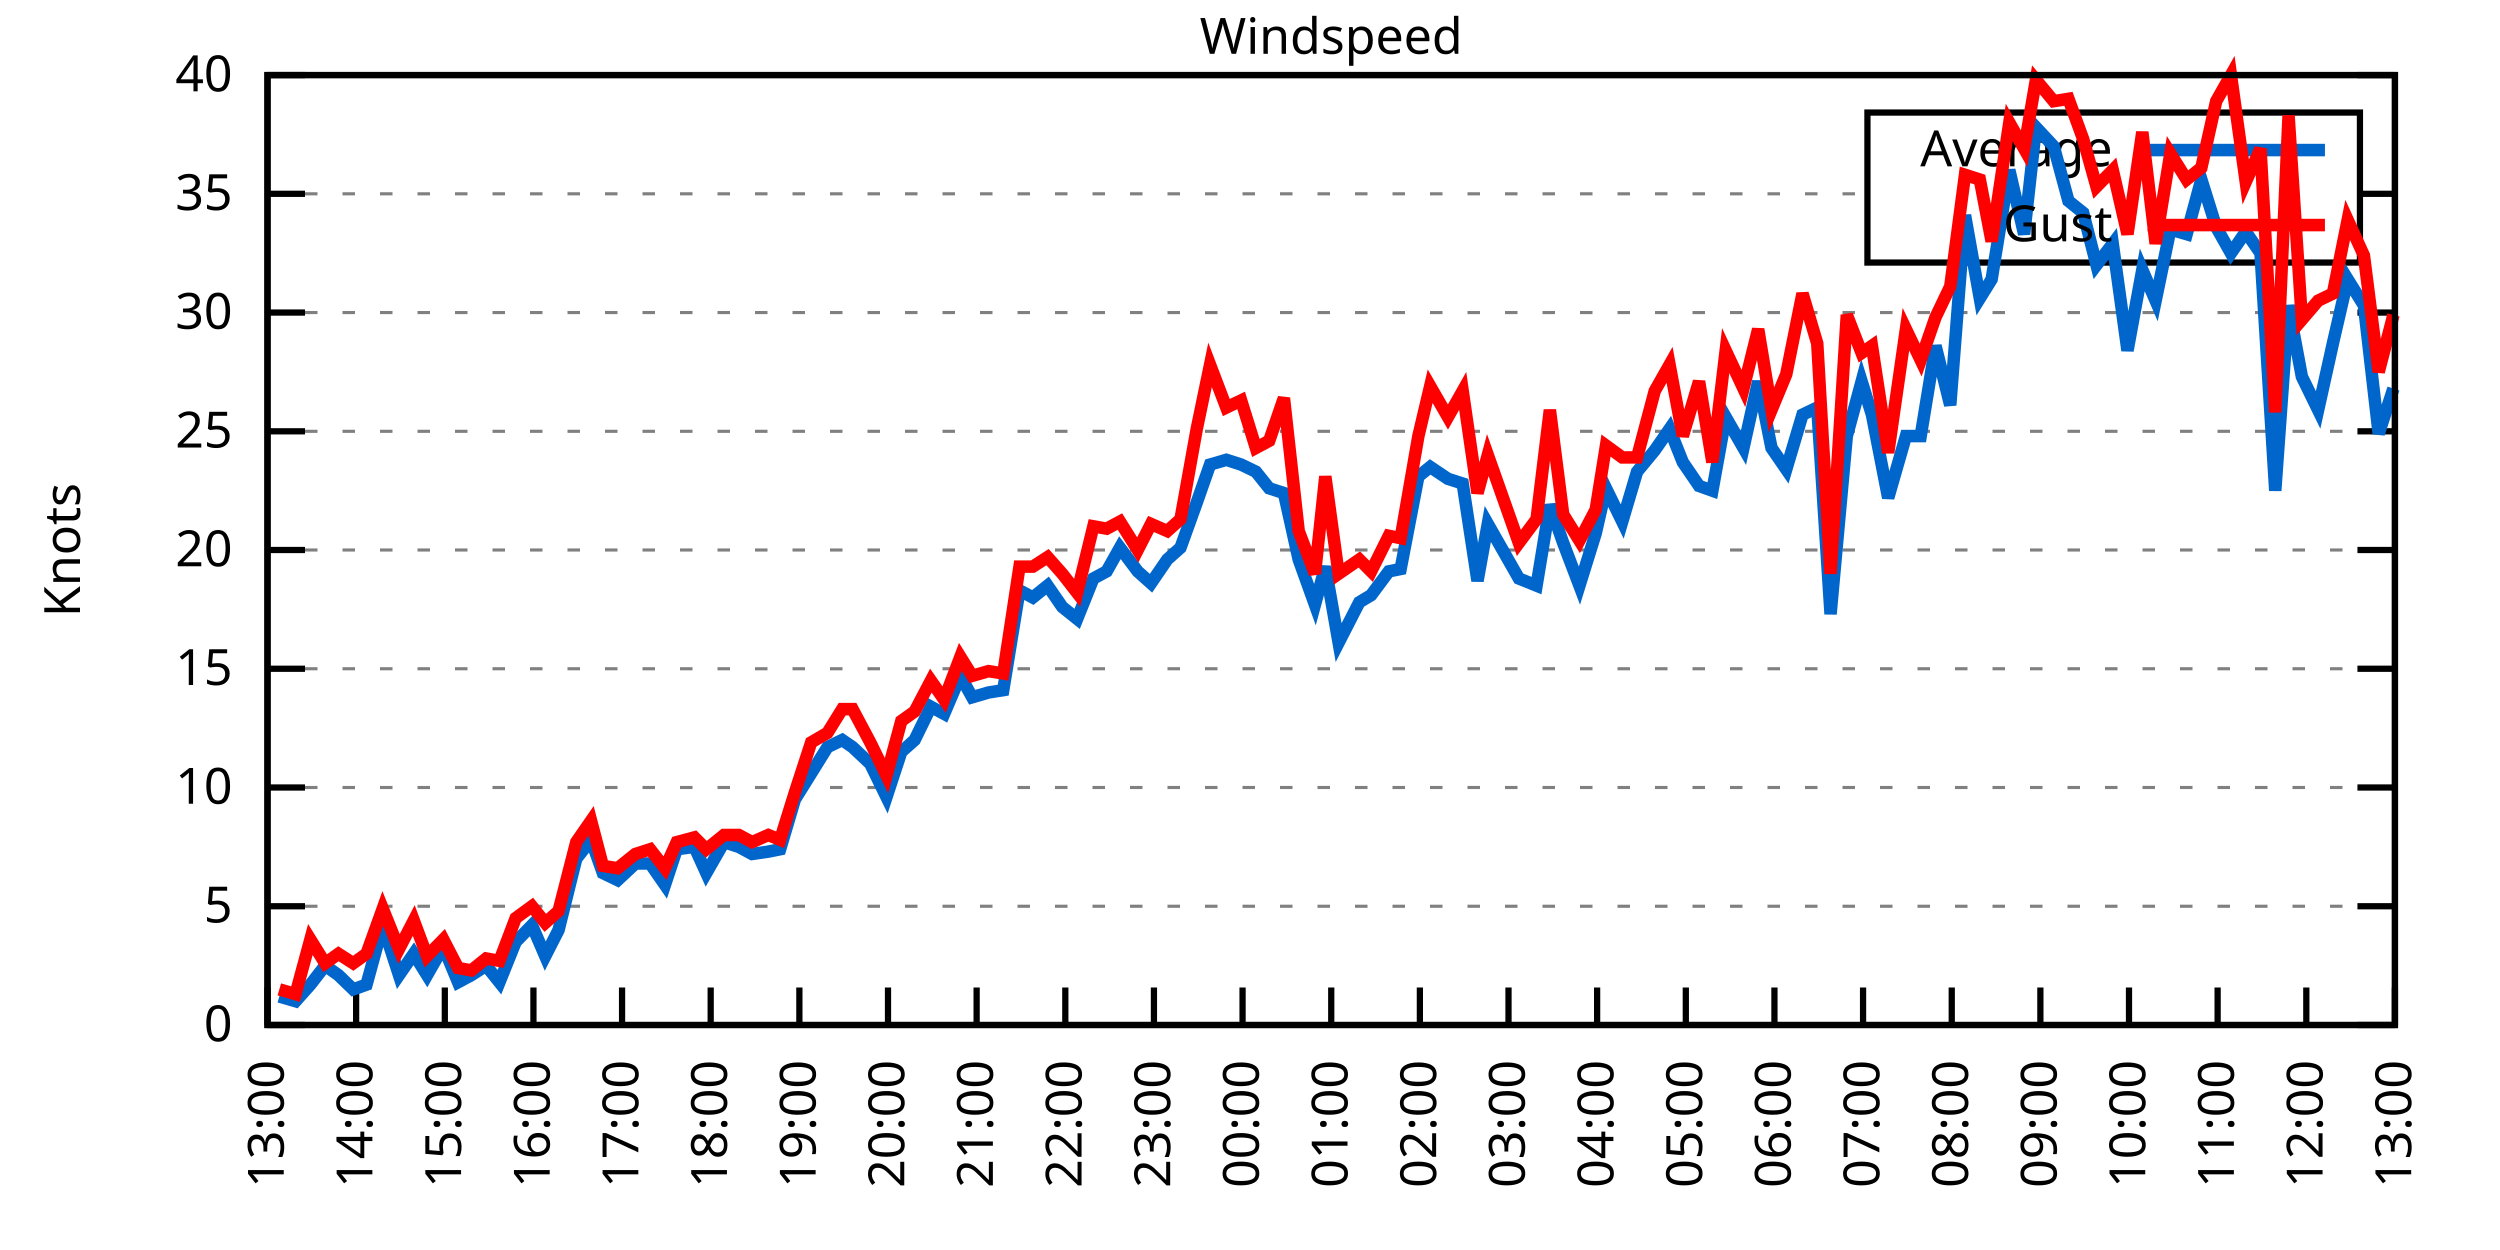
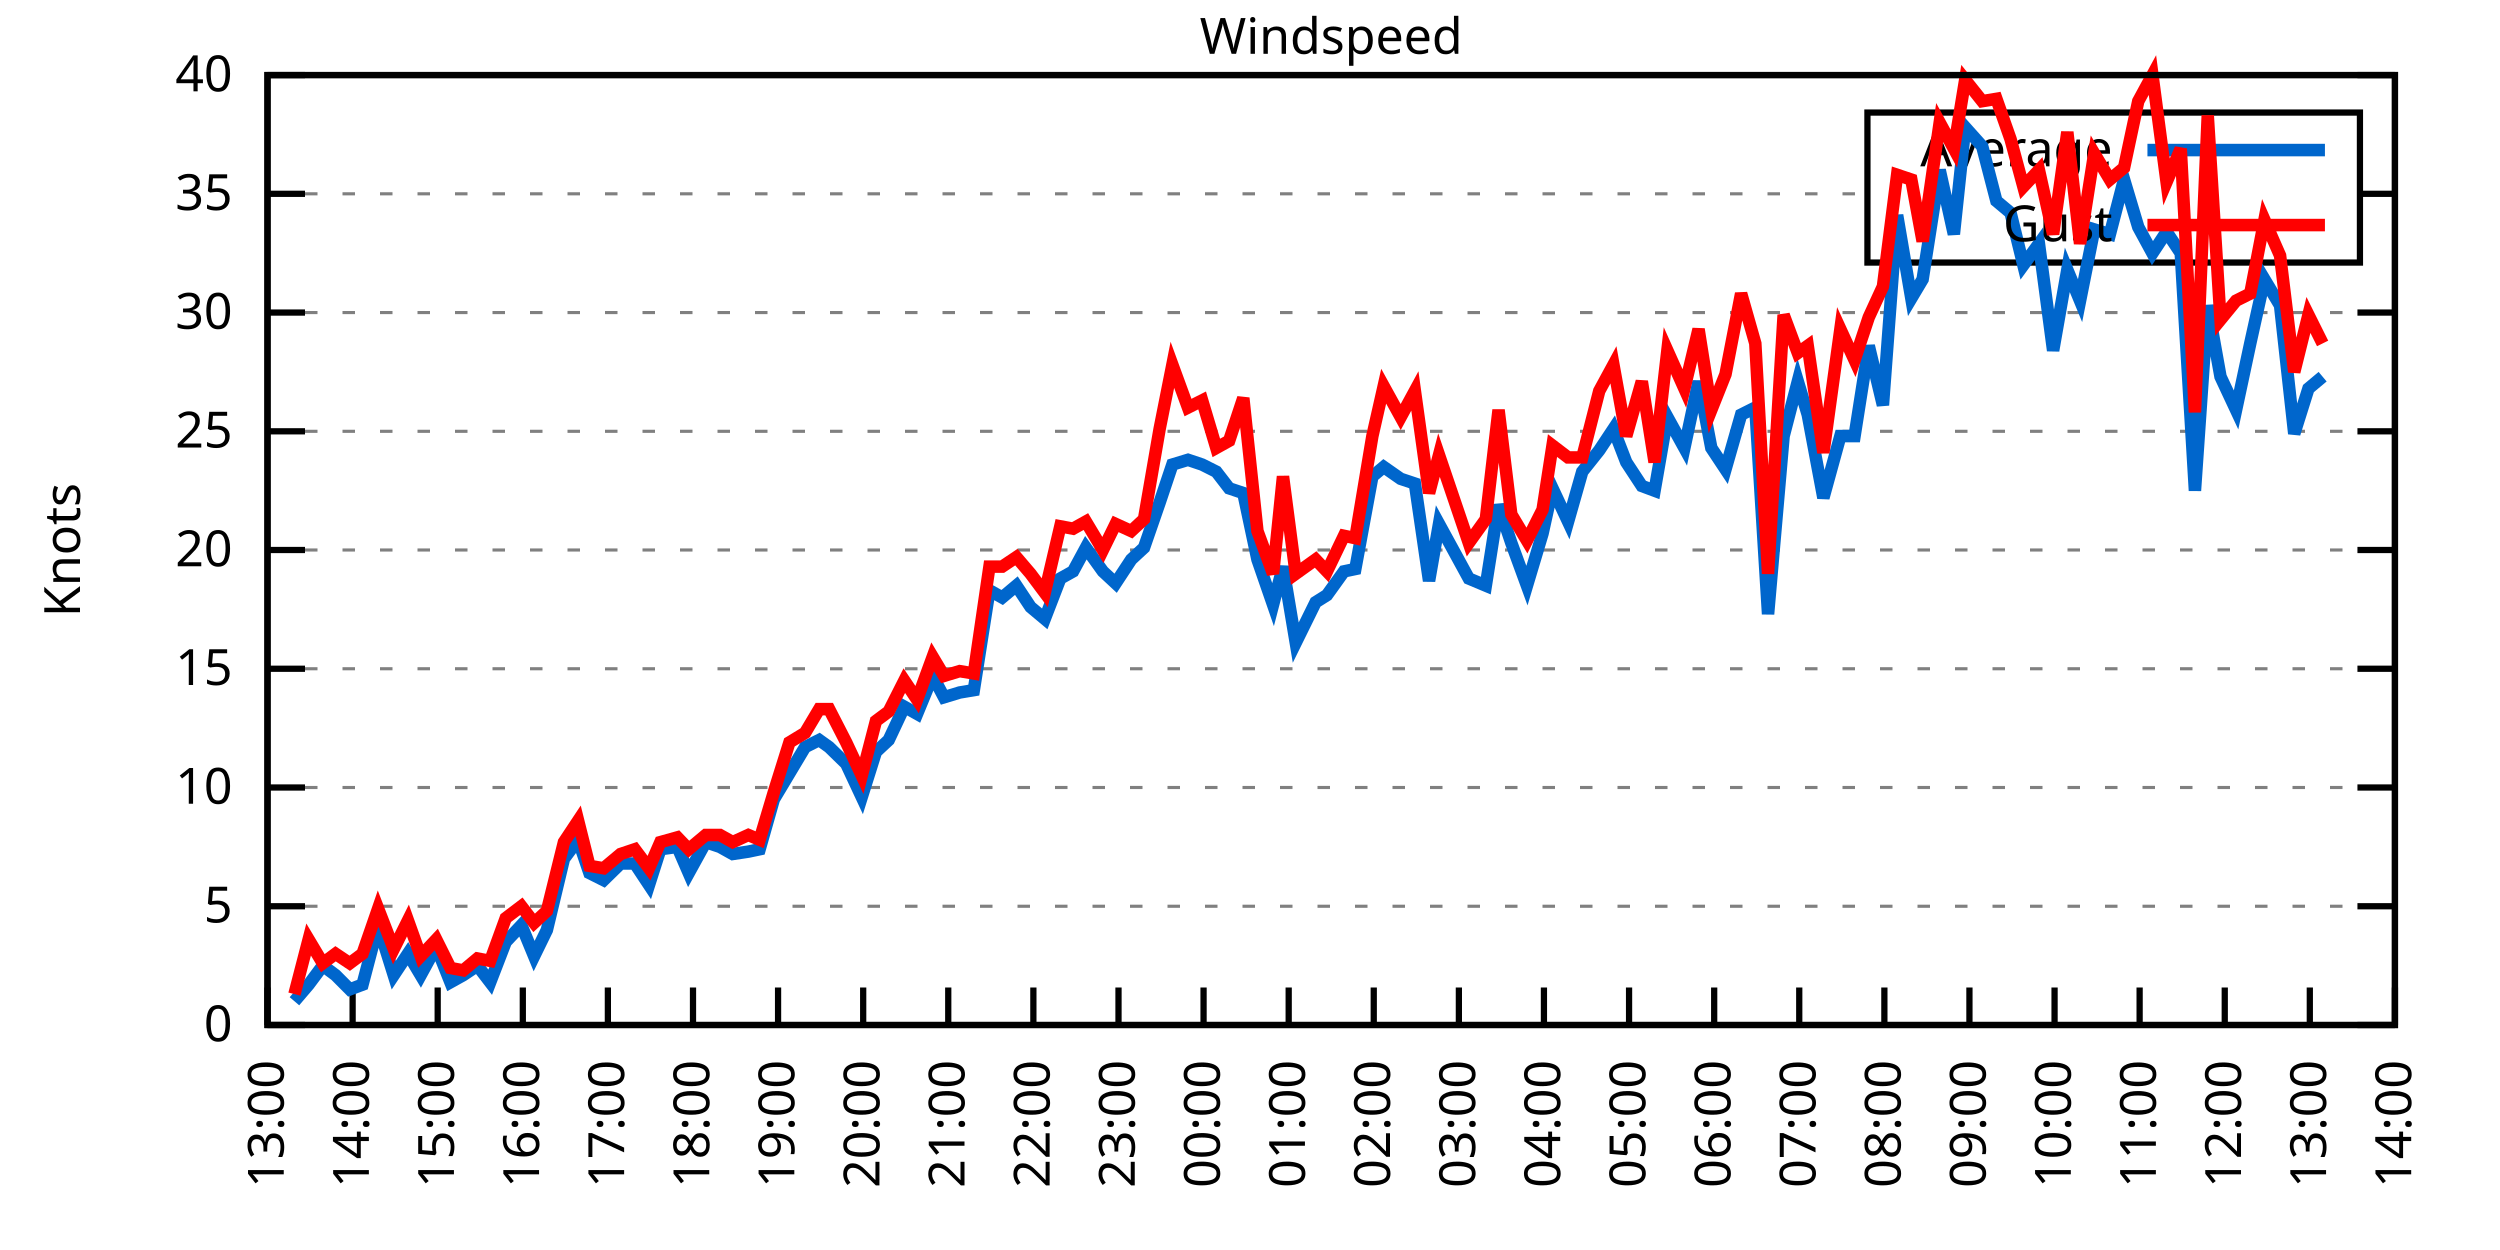
<svg xmlns="http://www.w3.org/2000/svg" xmlns:xlink="http://www.w3.org/1999/xlink" width="400" height="200" viewBox="0 0 400 200">
  <g id="gnuplot_canvas">
    <rect x="0" y="0" width="400" height="200" fill="none" />
    <defs>
      <circle id="gpDot" r="0.5" stroke-width="0.5" stroke="currentColor" />
      <path id="gpPt0" stroke-width="0.333" stroke="currentColor" d="M-1,0 h2 M0,-1 v2" />
      <path id="gpPt1" stroke-width="0.333" stroke="currentColor" d="M-1,-1 L1,1 M1,-1 L-1,1" />
      <path id="gpPt2" stroke-width="0.333" stroke="currentColor" d="M-1,0 L1,0 M0,-1 L0,1 M-1,-1 L1,1 M-1,1 L1,-1" />
      <rect id="gpPt3" stroke-width="0.333" stroke="currentColor" x="-1" y="-1" width="2" height="2" />
      <rect id="gpPt4" stroke-width="0.333" stroke="currentColor" fill="currentColor" x="-1" y="-1" width="2" height="2" />
      <circle id="gpPt5" stroke-width="0.333" stroke="currentColor" cx="0" cy="0" r="1" />
      <use xlink:href="#gpPt5" id="gpPt6" fill="currentColor" stroke="none" />
      <path id="gpPt7" stroke-width="0.333" stroke="currentColor" d="M0,-1.33 L-1.33,0.67 L1.33,0.67 z" />
      <use xlink:href="#gpPt7" id="gpPt8" fill="currentColor" stroke="none" />
      <use xlink:href="#gpPt7" id="gpPt9" stroke="currentColor" transform="rotate(180)" />
      <use xlink:href="#gpPt9" id="gpPt10" fill="currentColor" stroke="none" />
      <use xlink:href="#gpPt3" id="gpPt11" stroke="currentColor" transform="rotate(45)" />
      <use xlink:href="#gpPt11" id="gpPt12" fill="currentColor" stroke="none" />
      <path id="gpPt13" stroke-width="0.333" stroke="currentColor" d="M0,1.330 L1.265,0.411 L0.782,-1.067 L-0.782,-1.076 L-1.265,0.411 z" />
      <use xlink:href="#gpPt13" id="gpPt14" fill="currentColor" stroke="none" />
      <filter id="textbox" filterUnits="objectBoundingBox" x="0" y="0" height="1" width="1">
        <feFlood flood-color="white" flood-opacity="1" result="bgnd" />
        <feComposite in="SourceGraphic" in2="bgnd" operator="atop" />
      </filter>
      <filter id="greybox" filterUnits="objectBoundingBox" x="0" y="0" height="1" width="1">
        <feFlood flood-color="lightgrey" flood-opacity="1" result="grey" />
        <feComposite in="SourceGraphic" in2="grey" operator="atop" />
      </filter>
    </defs>
    <g fill="none" color="white" stroke="currentColor" stroke-width="1.00" stroke-linecap="butt" stroke-linejoin="miter">
</g>
    <g fill="none" color="black" stroke="currentColor" stroke-width="1.00" stroke-linecap="butt" stroke-linejoin="miter">
      <g stroke="none" shape-rendering="crispEdges">
        <polygon fill="rgb(255, 255, 255)" points="42.80,164.00 383.18,164.00 383.18,12.02 42.80,12.02 " />
      </g>
    </g>
    <g fill="none" color="black" stroke="currentColor" stroke-width="1.00" stroke-linecap="butt" stroke-linejoin="miter">
</g>
    <g fill="none" color="black" stroke="black" stroke-width="0.50" stroke-linecap="butt" stroke-linejoin="miter">
</g>
    <g fill="none" color="gray" stroke="currentColor" stroke-width="0.50" stroke-linecap="butt" stroke-linejoin="miter">
      <path stroke="gray" stroke-dasharray="2,4" class="gridline" d="M42.80,164.00 L383.19,164.00  " />
    </g>
    <g fill="none" color="gray" stroke="gray" stroke-width="1.00" stroke-linecap="butt" stroke-linejoin="miter">
</g>
    <g fill="none" color="black" stroke="currentColor" stroke-width="1.00" stroke-linecap="butt" stroke-linejoin="miter">
      <path stroke="black" d="M42.80,164.00 L48.80,164.00 M383.19,164.00 L377.19,164.00  " />
      <g transform="translate(37.20,166.60)" stroke="none" fill="black" font-family="Sans" font-size="8.00" text-anchor="end">
        <text>
          <tspan font-family="Sans"> 0</tspan>
        </text>
      </g>
    </g>
    <g fill="none" color="black" stroke="currentColor" stroke-width="1.00" stroke-linecap="butt" stroke-linejoin="miter">
</g>
    <g fill="none" color="black" stroke="black" stroke-width="0.50" stroke-linecap="butt" stroke-linejoin="miter">
</g>
    <g fill="none" color="gray" stroke="currentColor" stroke-width="0.50" stroke-linecap="butt" stroke-linejoin="miter">
      <path stroke="gray" stroke-dasharray="2,4" class="gridline" d="M42.80,145.00 L383.19,145.00  " />
    </g>
    <g fill="none" color="gray" stroke="gray" stroke-width="1.00" stroke-linecap="butt" stroke-linejoin="miter">
</g>
    <g fill="none" color="black" stroke="currentColor" stroke-width="1.00" stroke-linecap="butt" stroke-linejoin="miter">
      <path stroke="black" d="M42.80,145.00 L48.80,145.00 M383.19,145.00 L377.19,145.00  " />
      <g transform="translate(37.20,147.60)" stroke="none" fill="black" font-family="Sans" font-size="8.00" text-anchor="end">
        <text>
          <tspan font-family="Sans"> 5</tspan>
        </text>
      </g>
    </g>
    <g fill="none" color="black" stroke="currentColor" stroke-width="1.00" stroke-linecap="butt" stroke-linejoin="miter">
</g>
    <g fill="none" color="black" stroke="black" stroke-width="0.50" stroke-linecap="butt" stroke-linejoin="miter">
</g>
    <g fill="none" color="gray" stroke="currentColor" stroke-width="0.50" stroke-linecap="butt" stroke-linejoin="miter">
      <path stroke="gray" stroke-dasharray="2,4" class="gridline" d="M42.80,126.00 L383.19,126.00  " />
    </g>
    <g fill="none" color="gray" stroke="gray" stroke-width="1.00" stroke-linecap="butt" stroke-linejoin="miter">
</g>
    <g fill="none" color="black" stroke="currentColor" stroke-width="1.00" stroke-linecap="butt" stroke-linejoin="miter">
      <path stroke="black" d="M42.80,126.00 L48.80,126.00 M383.19,126.00 L377.19,126.00  " />
      <g transform="translate(37.20,128.60)" stroke="none" fill="black" font-family="Sans" font-size="8.00" text-anchor="end">
        <text>
          <tspan font-family="Sans"> 10</tspan>
        </text>
      </g>
    </g>
    <g fill="none" color="black" stroke="currentColor" stroke-width="1.00" stroke-linecap="butt" stroke-linejoin="miter">
</g>
    <g fill="none" color="black" stroke="black" stroke-width="0.50" stroke-linecap="butt" stroke-linejoin="miter">
</g>
    <g fill="none" color="gray" stroke="currentColor" stroke-width="0.50" stroke-linecap="butt" stroke-linejoin="miter">
      <path stroke="gray" stroke-dasharray="2,4" class="gridline" d="M42.80,107.00 L383.19,107.00  " />
    </g>
    <g fill="none" color="gray" stroke="gray" stroke-width="1.00" stroke-linecap="butt" stroke-linejoin="miter">
</g>
    <g fill="none" color="black" stroke="currentColor" stroke-width="1.00" stroke-linecap="butt" stroke-linejoin="miter">
      <path stroke="black" d="M42.80,107.00 L48.80,107.00 M383.19,107.00 L377.19,107.00  " />
      <g transform="translate(37.20,109.60)" stroke="none" fill="black" font-family="Sans" font-size="8.00" text-anchor="end">
        <text>
          <tspan font-family="Sans"> 15</tspan>
        </text>
      </g>
    </g>
    <g fill="none" color="black" stroke="currentColor" stroke-width="1.00" stroke-linecap="butt" stroke-linejoin="miter">
</g>
    <g fill="none" color="black" stroke="black" stroke-width="0.50" stroke-linecap="butt" stroke-linejoin="miter">
</g>
    <g fill="none" color="gray" stroke="currentColor" stroke-width="0.50" stroke-linecap="butt" stroke-linejoin="miter">
      <path stroke="gray" stroke-dasharray="2,4" class="gridline" d="M42.80,88.00 L383.19,88.00  " />
    </g>
    <g fill="none" color="gray" stroke="gray" stroke-width="1.00" stroke-linecap="butt" stroke-linejoin="miter">
</g>
    <g fill="none" color="black" stroke="currentColor" stroke-width="1.00" stroke-linecap="butt" stroke-linejoin="miter">
      <path stroke="black" d="M42.80,88.00 L48.80,88.00 M383.19,88.00 L377.19,88.00  " />
      <g transform="translate(37.20,90.60)" stroke="none" fill="black" font-family="Sans" font-size="8.00" text-anchor="end">
        <text>
          <tspan font-family="Sans"> 20</tspan>
        </text>
      </g>
    </g>
    <g fill="none" color="black" stroke="currentColor" stroke-width="1.00" stroke-linecap="butt" stroke-linejoin="miter">
</g>
    <g fill="none" color="black" stroke="black" stroke-width="0.50" stroke-linecap="butt" stroke-linejoin="miter">
</g>
    <g fill="none" color="gray" stroke="currentColor" stroke-width="0.50" stroke-linecap="butt" stroke-linejoin="miter">
      <path stroke="gray" stroke-dasharray="2,4" class="gridline" d="M42.80,69.01 L383.19,69.01  " />
    </g>
    <g fill="none" color="gray" stroke="gray" stroke-width="1.00" stroke-linecap="butt" stroke-linejoin="miter">
</g>
    <g fill="none" color="black" stroke="currentColor" stroke-width="1.00" stroke-linecap="butt" stroke-linejoin="miter">
      <path stroke="black" d="M42.80,69.01 L48.80,69.01 M383.19,69.01 L377.19,69.01  " />
      <g transform="translate(37.20,71.61)" stroke="none" fill="black" font-family="Sans" font-size="8.00" text-anchor="end">
        <text>
          <tspan font-family="Sans"> 25</tspan>
        </text>
      </g>
    </g>
    <g fill="none" color="black" stroke="currentColor" stroke-width="1.00" stroke-linecap="butt" stroke-linejoin="miter">
</g>
    <g fill="none" color="black" stroke="black" stroke-width="0.50" stroke-linecap="butt" stroke-linejoin="miter">
</g>
    <g fill="none" color="gray" stroke="currentColor" stroke-width="0.50" stroke-linecap="butt" stroke-linejoin="miter">
      <path stroke="gray" stroke-dasharray="2,4" class="gridline" d="M42.80,50.01 L383.19,50.01  " />
    </g>
    <g fill="none" color="gray" stroke="gray" stroke-width="1.00" stroke-linecap="butt" stroke-linejoin="miter">
</g>
    <g fill="none" color="black" stroke="currentColor" stroke-width="1.00" stroke-linecap="butt" stroke-linejoin="miter">
      <path stroke="black" d="M42.80,50.01 L48.80,50.01 M383.19,50.01 L377.19,50.01  " />
      <g transform="translate(37.20,52.61)" stroke="none" fill="black" font-family="Sans" font-size="8.00" text-anchor="end">
        <text>
          <tspan font-family="Sans"> 30</tspan>
        </text>
      </g>
    </g>
    <g fill="none" color="black" stroke="currentColor" stroke-width="1.00" stroke-linecap="butt" stroke-linejoin="miter">
</g>
    <g fill="none" color="black" stroke="black" stroke-width="0.50" stroke-linecap="butt" stroke-linejoin="miter">
</g>
    <g fill="none" color="gray" stroke="currentColor" stroke-width="0.50" stroke-linecap="butt" stroke-linejoin="miter">
      <path stroke="gray" stroke-dasharray="2,4" class="gridline" d="M42.80,31.01 L298.79,31.01 M377.59,31.01 L383.19,31.01  " />
    </g>
    <g fill="none" color="gray" stroke="gray" stroke-width="1.00" stroke-linecap="butt" stroke-linejoin="miter">
</g>
    <g fill="none" color="black" stroke="currentColor" stroke-width="1.00" stroke-linecap="butt" stroke-linejoin="miter">
      <path stroke="black" d="M42.80,31.01 L48.80,31.01 M383.19,31.01 L377.19,31.01  " />
      <g transform="translate(37.20,33.61)" stroke="none" fill="black" font-family="Sans" font-size="8.00" text-anchor="end">
        <text>
          <tspan font-family="Sans"> 35</tspan>
        </text>
      </g>
    </g>
    <g fill="none" color="black" stroke="currentColor" stroke-width="1.00" stroke-linecap="butt" stroke-linejoin="miter">
</g>
    <g fill="none" color="black" stroke="black" stroke-width="0.50" stroke-linecap="butt" stroke-linejoin="miter">
</g>
    <g fill="none" color="gray" stroke="currentColor" stroke-width="0.50" stroke-linecap="butt" stroke-linejoin="miter">
      <path stroke="gray" stroke-dasharray="2,4" class="gridline" d="M42.80,12.01 L383.19,12.01  " />
    </g>
    <g fill="none" color="gray" stroke="gray" stroke-width="1.00" stroke-linecap="butt" stroke-linejoin="miter">
</g>
    <g fill="none" color="black" stroke="currentColor" stroke-width="1.00" stroke-linecap="butt" stroke-linejoin="miter">
      <path stroke="black" d="M42.80,12.01 L48.80,12.01 M383.19,12.01 L377.19,12.01  " />
      <g transform="translate(37.20,14.61)" stroke="none" fill="black" font-family="Sans" font-size="8.00" text-anchor="end">
        <text>
          <tspan font-family="Sans"> 40</tspan>
        </text>
      </g>
    </g>
    <g fill="none" color="black" stroke="currentColor" stroke-width="1.00" stroke-linecap="butt" stroke-linejoin="miter">
      <path stroke="black" d="M42.80,164.00 L42.80,158.00  " />
      <g transform="translate(45.40,169.60) rotate(270.00)" stroke="none" fill="black" font-family="Sans" font-size="8.00" text-anchor="end">
        <text>
          <tspan font-family="Sans">13:00</tspan>
        </text>
      </g>
    </g>
    <g fill="none" color="black" stroke="currentColor" stroke-width="1.00" stroke-linecap="butt" stroke-linejoin="miter">
-       <path stroke="black" d="M56.98,164.00 L56.98,158.00  " />
-       <g transform="translate(59.58,169.60) rotate(270.00)" stroke="none" fill="black" font-family="Sans" font-size="8.00" text-anchor="end">
+       <path stroke="black" d="M56.42,164.00 L56.42,158.00  " />
+       <g transform="translate(59.02,169.60) rotate(270.00)" stroke="none" fill="black" font-family="Sans" font-size="8.00" text-anchor="end">
        <text>
          <tspan font-family="Sans">14:00</tspan>
        </text>
      </g>
    </g>
    <g fill="none" color="black" stroke="currentColor" stroke-width="1.00" stroke-linecap="butt" stroke-linejoin="miter">
-       <path stroke="black" d="M71.17,164.00 L71.17,158.00  " />
-       <g transform="translate(73.77,169.60) rotate(270.00)" stroke="none" fill="black" font-family="Sans" font-size="8.00" text-anchor="end">
+       <path stroke="black" d="M70.03,164.00 L70.03,158.00  " />
+       <g transform="translate(72.63,169.60) rotate(270.00)" stroke="none" fill="black" font-family="Sans" font-size="8.00" text-anchor="end">
        <text>
          <tspan font-family="Sans">15:00</tspan>
        </text>
      </g>
    </g>
    <g fill="none" color="black" stroke="currentColor" stroke-width="1.00" stroke-linecap="butt" stroke-linejoin="miter">
-       <path stroke="black" d="M85.35,164.00 L85.35,158.00  " />
-       <g transform="translate(87.95,169.60) rotate(270.00)" stroke="none" fill="black" font-family="Sans" font-size="8.00" text-anchor="end">
+       <path stroke="black" d="M83.65,164.00 L83.65,158.00  " />
+       <g transform="translate(86.25,169.60) rotate(270.00)" stroke="none" fill="black" font-family="Sans" font-size="8.00" text-anchor="end">
        <text>
          <tspan font-family="Sans">16:00</tspan>
        </text>
      </g>
    </g>
    <g fill="none" color="black" stroke="currentColor" stroke-width="1.00" stroke-linecap="butt" stroke-linejoin="miter">
-       <path stroke="black" d="M99.53,164.00 L99.53,158.00  " />
-       <g transform="translate(102.13,169.60) rotate(270.00)" stroke="none" fill="black" font-family="Sans" font-size="8.00" text-anchor="end">
+       <path stroke="black" d="M97.26,164.00 L97.26,158.00  " />
+       <g transform="translate(99.86,169.60) rotate(270.00)" stroke="none" fill="black" font-family="Sans" font-size="8.00" text-anchor="end">
        <text>
          <tspan font-family="Sans">17:00</tspan>
        </text>
      </g>
    </g>
    <g fill="none" color="black" stroke="currentColor" stroke-width="1.00" stroke-linecap="butt" stroke-linejoin="miter">
-       <path stroke="black" d="M113.71,164.00 L113.71,158.00  " />
-       <g transform="translate(116.31,169.60) rotate(270.00)" stroke="none" fill="black" font-family="Sans" font-size="8.00" text-anchor="end">
+       <path stroke="black" d="M110.88,164.00 L110.88,158.00  " />
+       <g transform="translate(113.48,169.60) rotate(270.00)" stroke="none" fill="black" font-family="Sans" font-size="8.00" text-anchor="end">
        <text>
          <tspan font-family="Sans">18:00</tspan>
        </text>
      </g>
    </g>
    <g fill="none" color="black" stroke="currentColor" stroke-width="1.00" stroke-linecap="butt" stroke-linejoin="miter">
-       <path stroke="black" d="M127.90,164.00 L127.90,158.00  " />
-       <g transform="translate(130.50,169.60) rotate(270.00)" stroke="none" fill="black" font-family="Sans" font-size="8.00" text-anchor="end">
+       <path stroke="black" d="M124.49,164.00 L124.49,158.00  " />
+       <g transform="translate(127.09,169.60) rotate(270.00)" stroke="none" fill="black" font-family="Sans" font-size="8.00" text-anchor="end">
        <text>
          <tspan font-family="Sans">19:00</tspan>
        </text>
      </g>
    </g>
    <g fill="none" color="black" stroke="currentColor" stroke-width="1.00" stroke-linecap="butt" stroke-linejoin="miter">
-       <path stroke="black" d="M142.08,164.00 L142.08,158.00  " />
-       <g transform="translate(144.68,169.60) rotate(270.00)" stroke="none" fill="black" font-family="Sans" font-size="8.00" text-anchor="end">
+       <path stroke="black" d="M138.11,164.00 L138.11,158.00  " />
+       <g transform="translate(140.71,169.60) rotate(270.00)" stroke="none" fill="black" font-family="Sans" font-size="8.00" text-anchor="end">
        <text>
          <tspan font-family="Sans">20:00</tspan>
        </text>
      </g>
    </g>
    <g fill="none" color="black" stroke="currentColor" stroke-width="1.00" stroke-linecap="butt" stroke-linejoin="miter">
-       <path stroke="black" d="M156.26,164.00 L156.26,158.00  " />
-       <g transform="translate(158.86,169.60) rotate(270.00)" stroke="none" fill="black" font-family="Sans" font-size="8.00" text-anchor="end">
+       <path stroke="black" d="M151.72,164.00 L151.72,158.00  " />
+       <g transform="translate(154.32,169.60) rotate(270.00)" stroke="none" fill="black" font-family="Sans" font-size="8.00" text-anchor="end">
        <text>
          <tspan font-family="Sans">21:00</tspan>
        </text>
      </g>
    </g>
    <g fill="none" color="black" stroke="currentColor" stroke-width="1.00" stroke-linecap="butt" stroke-linejoin="miter">
-       <path stroke="black" d="M170.45,164.00 L170.45,158.00  " />
-       <g transform="translate(173.05,169.60) rotate(270.00)" stroke="none" fill="black" font-family="Sans" font-size="8.00" text-anchor="end">
+       <path stroke="black" d="M165.34,164.00 L165.34,158.00  " />
+       <g transform="translate(167.94,169.60) rotate(270.00)" stroke="none" fill="black" font-family="Sans" font-size="8.00" text-anchor="end">
        <text>
          <tspan font-family="Sans">22:00</tspan>
        </text>
      </g>
    </g>
    <g fill="none" color="black" stroke="currentColor" stroke-width="1.00" stroke-linecap="butt" stroke-linejoin="miter">
-       <path stroke="black" d="M184.63,164.00 L184.63,158.00  " />
-       <g transform="translate(187.23,169.60) rotate(270.00)" stroke="none" fill="black" font-family="Sans" font-size="8.00" text-anchor="end">
+       <path stroke="black" d="M178.96,164.00 L178.96,158.00  " />
+       <g transform="translate(181.56,169.60) rotate(270.00)" stroke="none" fill="black" font-family="Sans" font-size="8.00" text-anchor="end">
        <text>
          <tspan font-family="Sans">23:00</tspan>
        </text>
      </g>
    </g>
    <g fill="none" color="black" stroke="currentColor" stroke-width="1.00" stroke-linecap="butt" stroke-linejoin="miter">
-       <path stroke="black" d="M198.81,164.00 L198.81,158.00  " />
-       <g transform="translate(201.41,169.60) rotate(270.00)" stroke="none" fill="black" font-family="Sans" font-size="8.00" text-anchor="end">
+       <path stroke="black" d="M192.57,164.00 L192.57,158.00  " />
+       <g transform="translate(195.17,169.60) rotate(270.00)" stroke="none" fill="black" font-family="Sans" font-size="8.00" text-anchor="end">
        <text>
          <tspan font-family="Sans">00:00</tspan>
        </text>
      </g>
    </g>
    <g fill="none" color="black" stroke="currentColor" stroke-width="1.00" stroke-linecap="butt" stroke-linejoin="miter">
-       <path stroke="black" d="M213.00,164.00 L213.00,158.00  " />
-       <g transform="translate(215.60,169.60) rotate(270.00)" stroke="none" fill="black" font-family="Sans" font-size="8.00" text-anchor="end">
+       <path stroke="black" d="M206.19,164.00 L206.19,158.00  " />
+       <g transform="translate(208.79,169.60) rotate(270.00)" stroke="none" fill="black" font-family="Sans" font-size="8.00" text-anchor="end">
        <text>
          <tspan font-family="Sans">01:00</tspan>
        </text>
      </g>
    </g>
    <g fill="none" color="black" stroke="currentColor" stroke-width="1.00" stroke-linecap="butt" stroke-linejoin="miter">
-       <path stroke="black" d="M227.18,164.00 L227.18,158.00  " />
-       <g transform="translate(229.78,169.60) rotate(270.00)" stroke="none" fill="black" font-family="Sans" font-size="8.00" text-anchor="end">
+       <path stroke="black" d="M219.80,164.00 L219.80,158.00  " />
+       <g transform="translate(222.40,169.60) rotate(270.00)" stroke="none" fill="black" font-family="Sans" font-size="8.00" text-anchor="end">
        <text>
          <tspan font-family="Sans">02:00</tspan>
        </text>
      </g>
    </g>
    <g fill="none" color="black" stroke="currentColor" stroke-width="1.00" stroke-linecap="butt" stroke-linejoin="miter">
-       <path stroke="black" d="M241.36,164.00 L241.36,158.00  " />
-       <g transform="translate(243.96,169.60) rotate(270.00)" stroke="none" fill="black" font-family="Sans" font-size="8.00" text-anchor="end">
+       <path stroke="black" d="M233.42,164.00 L233.42,158.00  " />
+       <g transform="translate(236.02,169.60) rotate(270.00)" stroke="none" fill="black" font-family="Sans" font-size="8.00" text-anchor="end">
        <text>
          <tspan font-family="Sans">03:00</tspan>
        </text>
      </g>
    </g>
    <g fill="none" color="black" stroke="currentColor" stroke-width="1.00" stroke-linecap="butt" stroke-linejoin="miter">
-       <path stroke="black" d="M255.54,164.00 L255.54,158.00  " />
-       <g transform="translate(258.14,169.60) rotate(270.00)" stroke="none" fill="black" font-family="Sans" font-size="8.00" text-anchor="end">
+       <path stroke="black" d="M247.03,164.00 L247.03,158.00  " />
+       <g transform="translate(249.63,169.60) rotate(270.00)" stroke="none" fill="black" font-family="Sans" font-size="8.00" text-anchor="end">
        <text>
          <tspan font-family="Sans">04:00</tspan>
        </text>
      </g>
    </g>
    <g fill="none" color="black" stroke="currentColor" stroke-width="1.00" stroke-linecap="butt" stroke-linejoin="miter">
-       <path stroke="black" d="M269.73,164.00 L269.73,158.00  " />
-       <g transform="translate(272.33,169.60) rotate(270.00)" stroke="none" fill="black" font-family="Sans" font-size="8.00" text-anchor="end">
+       <path stroke="black" d="M260.65,164.00 L260.65,158.00  " />
+       <g transform="translate(263.25,169.60) rotate(270.00)" stroke="none" fill="black" font-family="Sans" font-size="8.00" text-anchor="end">
        <text>
          <tspan font-family="Sans">05:00</tspan>
        </text>
      </g>
    </g>
    <g fill="none" color="black" stroke="currentColor" stroke-width="1.00" stroke-linecap="butt" stroke-linejoin="miter">
-       <path stroke="black" d="M283.91,164.00 L283.91,158.00  " />
-       <g transform="translate(286.51,169.60) rotate(270.00)" stroke="none" fill="black" font-family="Sans" font-size="8.00" text-anchor="end">
+       <path stroke="black" d="M274.27,164.00 L274.27,158.00  " />
+       <g transform="translate(276.87,169.60) rotate(270.00)" stroke="none" fill="black" font-family="Sans" font-size="8.00" text-anchor="end">
        <text>
          <tspan font-family="Sans">06:00</tspan>
        </text>
      </g>
    </g>
    <g fill="none" color="black" stroke="currentColor" stroke-width="1.00" stroke-linecap="butt" stroke-linejoin="miter">
-       <path stroke="black" d="M298.09,164.00 L298.09,158.00  " />
-       <g transform="translate(300.69,169.60) rotate(270.00)" stroke="none" fill="black" font-family="Sans" font-size="8.00" text-anchor="end">
+       <path stroke="black" d="M287.88,164.00 L287.88,158.00  " />
+       <g transform="translate(290.48,169.60) rotate(270.00)" stroke="none" fill="black" font-family="Sans" font-size="8.00" text-anchor="end">
        <text>
          <tspan font-family="Sans">07:00</tspan>
        </text>
      </g>
    </g>
    <g fill="none" color="black" stroke="currentColor" stroke-width="1.00" stroke-linecap="butt" stroke-linejoin="miter">
-       <path stroke="black" d="M312.28,164.00 L312.28,158.00  " />
-       <g transform="translate(314.88,169.60) rotate(270.00)" stroke="none" fill="black" font-family="Sans" font-size="8.00" text-anchor="end">
+       <path stroke="black" d="M301.50,164.00 L301.50,158.00  " />
+       <g transform="translate(304.10,169.60) rotate(270.00)" stroke="none" fill="black" font-family="Sans" font-size="8.00" text-anchor="end">
        <text>
          <tspan font-family="Sans">08:00</tspan>
        </text>
      </g>
    </g>
    <g fill="none" color="black" stroke="currentColor" stroke-width="1.00" stroke-linecap="butt" stroke-linejoin="miter">
-       <path stroke="black" d="M326.46,164.00 L326.46,158.00  " />
-       <g transform="translate(329.06,169.60) rotate(270.00)" stroke="none" fill="black" font-family="Sans" font-size="8.00" text-anchor="end">
+       <path stroke="black" d="M315.11,164.00 L315.11,158.00  " />
+       <g transform="translate(317.71,169.60) rotate(270.00)" stroke="none" fill="black" font-family="Sans" font-size="8.00" text-anchor="end">
        <text>
          <tspan font-family="Sans">09:00</tspan>
        </text>
      </g>
    </g>
    <g fill="none" color="black" stroke="currentColor" stroke-width="1.00" stroke-linecap="butt" stroke-linejoin="miter">
-       <path stroke="black" d="M340.64,164.00 L340.64,158.00  " />
-       <g transform="translate(343.24,169.60) rotate(270.00)" stroke="none" fill="black" font-family="Sans" font-size="8.00" text-anchor="end">
+       <path stroke="black" d="M328.73,164.00 L328.73,158.00  " />
+       <g transform="translate(331.33,169.60) rotate(270.00)" stroke="none" fill="black" font-family="Sans" font-size="8.00" text-anchor="end">
        <text>
          <tspan font-family="Sans">10:00</tspan>
        </text>
      </g>
    </g>
    <g fill="none" color="black" stroke="currentColor" stroke-width="1.00" stroke-linecap="butt" stroke-linejoin="miter">
-       <path stroke="black" d="M354.82,164.00 L354.82,158.00  " />
-       <g transform="translate(357.42,169.60) rotate(270.00)" stroke="none" fill="black" font-family="Sans" font-size="8.00" text-anchor="end">
+       <path stroke="black" d="M342.34,164.00 L342.34,158.00  " />
+       <g transform="translate(344.94,169.60) rotate(270.00)" stroke="none" fill="black" font-family="Sans" font-size="8.00" text-anchor="end">
        <text>
          <tspan font-family="Sans">11:00</tspan>
        </text>
      </g>
    </g>
    <g fill="none" color="black" stroke="currentColor" stroke-width="1.00" stroke-linecap="butt" stroke-linejoin="miter">
-       <path stroke="black" d="M369.01,164.00 L369.01,158.00  " />
-       <g transform="translate(371.61,169.60) rotate(270.00)" stroke="none" fill="black" font-family="Sans" font-size="8.00" text-anchor="end">
+       <path stroke="black" d="M355.96,164.00 L355.96,158.00  " />
+       <g transform="translate(358.56,169.60) rotate(270.00)" stroke="none" fill="black" font-family="Sans" font-size="8.00" text-anchor="end">
        <text>
          <tspan font-family="Sans">12:00</tspan>
+         </text>
+       </g>
+     </g>
+     <g fill="none" color="black" stroke="currentColor" stroke-width="1.00" stroke-linecap="butt" stroke-linejoin="miter">
+       <path stroke="black" d="M369.57,164.00 L369.57,158.00  " />
+       <g transform="translate(372.17,169.60) rotate(270.00)" stroke="none" fill="black" font-family="Sans" font-size="8.00" text-anchor="end">
+         <text>
+           <tspan font-family="Sans">13:00</tspan>
        </text>
      </g>
    </g>
    <g fill="none" color="black" stroke="currentColor" stroke-width="1.00" stroke-linecap="butt" stroke-linejoin="miter">
      <path stroke="black" d="M383.19,164.00 L383.19,158.00  " />
      <g transform="translate(385.79,169.60) rotate(270.00)" stroke="none" fill="black" font-family="Sans" font-size="8.00" text-anchor="end">
        <text>
-           <tspan font-family="Sans">13:00</tspan>
+           <tspan font-family="Sans">14:00</tspan>
        </text>
      </g>
    </g>
    <g fill="none" color="black" stroke="currentColor" stroke-width="1.00" stroke-linecap="butt" stroke-linejoin="miter">
</g>
    <g fill="none" color="black" stroke="currentColor" stroke-width="1.00" stroke-linecap="butt" stroke-linejoin="miter">
      <path stroke="black" d="M42.80,12.01 L42.80,164.00 L383.19,164.00 L383.19,12.01 L42.80,12.01 Z  " />
    </g>
    <g fill="none" color="black" stroke="currentColor" stroke-width="1.00" stroke-linecap="butt" stroke-linejoin="miter">
</g>
    <g fill="none" color="black" stroke="currentColor" stroke-width="1.00" stroke-linecap="butt" stroke-linejoin="miter">
      <path stroke="black" d="M298.79,42.01 L298.79,18.01 L377.59,18.01 L377.59,42.01 L298.79,42.01 Z  " />
    </g>
    <g id="Windspeed_plot_1">
      <g fill="none" color="white" stroke="black" stroke-width="2.00" stroke-linecap="butt" stroke-linejoin="miter">
</g>
      <g fill="none" color="black" stroke="currentColor" stroke-width="2.00" stroke-linecap="butt" stroke-linejoin="miter">
        <g transform="translate(337.99,26.61)" stroke="none" fill="black" font-family="Sans" font-size="8.00" text-anchor="end">
          <text>
            <tspan font-family="Sans">Average</tspan>
          </text>
        </g>
      </g>
      <g fill="none" color="black" stroke="currentColor" stroke-width="2.00" stroke-linecap="butt" stroke-linejoin="miter">
-         <path stroke="rgb(  0, 102, 204)" d="M343.59,24.01 L371.99,24.01 M44.69,159.44 L47.29,160.20 L49.66,157.54 L52.02,154.50 L54.15,156.02 L56.51,158.30   L58.64,157.54 L61.24,148.04 L63.84,156.02 L66.20,152.60 L68.33,156.02 L70.93,151.46 L73.29,157.16 L75.42,156.02   L77.78,154.50 L79.91,157.16 L82.51,150.70 L85.11,148.04 L87.24,152.98 L89.37,148.80 L92.20,137.40 L94.57,134.36   L96.46,139.68 L98.82,140.82 L101.66,138.16 L104.02,138.16 L106.39,141.58 L108.28,135.88 L111.11,135.50 L113.01,139.68   L115.84,134.74 L118.21,135.50 L120.33,136.64 L122.93,136.26 L124.82,135.88 L127.19,127.90 L129.79,123.72 L132.39,119.54   L134.75,118.40 L136.41,119.54 L139.24,122.20 L141.84,127.52 L144.21,120.30 L146.34,118.40 L148.94,113.08 L151.06,114.22   L153.66,108.14 L155.55,111.56 L158.15,110.80 L160.52,110.42 L163.12,94.46 L165.25,95.60 L167.61,93.70 L169.97,97.12   L172.34,99.02 L174.94,92.56 L177.06,91.42 L179.19,87.63 L182.03,91.42 L184.16,93.32 L186.76,89.52 L188.88,87.63   L191.48,80.41 L193.61,74.33 L196.21,73.57 L198.58,74.33 L200.94,75.47 L203.07,78.13 L205.43,78.89 L207.79,89.52   L210.39,96.74 L212.05,90.66 L214.18,102.82 L217.49,96.36 L219.38,95.22 L222.21,91.42 L224.10,91.04 L226.94,76.23   L228.83,74.71 L231.67,76.61 L234.03,77.37 L236.40,92.94 L238.05,83.83 L243.02,92.56 L245.85,93.70 L247.98,80.79   L250.11,86.87 L252.71,93.70 L255.31,85.35 L256.96,78.13 L259.56,83.45 L261.93,75.47 L264.76,72.05 L267.13,68.63   L269.25,73.95 L271.85,77.75 L273.98,78.51 L276.11,66.73 L278.95,71.67 L281.31,61.03 L283.44,71.67 L285.80,75.09   L288.40,66.35 L290.76,65.21 L292.89,98.26 L295.49,69.77 L297.86,61.03 L299.51,66.35 L302.11,79.65 L304.95,69.77   L307.31,69.77 L309.68,55.33 L312.04,64.83 L314.40,34.43 L316.77,47.73 L318.66,44.69 L321.49,27.21 L323.86,37.47   L325.75,20.37 L328.59,23.41 L330.95,32.15 L333.31,34.05 L335.44,42.41 L338.04,38.99 L340.40,56.09 L342.77,43.17   L344.90,48.11 L347.26,36.71 L349.86,37.47 L352.22,28.73 L354.59,36.33 L356.95,40.51 L359.32,37.09 L361.68,40.51   L364.04,78.51 L366.17,48.87 L368.30,60.27 L370.90,65.59 L373.26,54.95 L375.63,44.69 L378.23,48.87 L380.59,69.39   L382.95,62.17  " />
+         <path stroke="rgb(  0, 102, 204)" d="M343.59,24.01 L371.99,24.01 M47.11,160.20 L49.38,157.54 L51.65,154.50 L53.69,156.02 L55.96,158.30 L58.00,157.54   L60.50,148.04 L63.00,156.02 L65.27,152.60 L67.31,156.02 L69.80,151.46 L72.07,157.16 L74.12,156.02 L76.39,154.50   L78.43,157.16 L80.92,150.70 L83.42,148.04 L85.46,152.98 L87.50,148.80 L90.23,137.40 L92.50,134.36 L94.31,139.68   L96.58,140.82 L99.30,138.16 L101.57,138.16 L103.84,141.58 L105.66,135.88 L108.38,135.50 L110.20,139.68 L112.92,134.74   L115.19,135.50 L117.23,136.64 L119.73,136.26 L121.54,135.88 L123.81,127.90 L126.31,123.72 L128.81,119.54 L131.07,118.40   L132.66,119.54 L135.39,122.20 L137.88,127.52 L140.15,120.30 L142.19,118.40 L144.69,113.08 L146.73,114.22 L149.23,108.14   L151.04,111.56 L153.54,110.80 L155.81,110.42 L158.31,94.46 L160.35,95.60 L162.62,93.70 L164.89,97.12 L167.16,99.02   L169.65,92.56 L171.69,91.42 L173.74,87.63 L176.46,91.42 L178.50,93.32 L181.00,89.52 L183.04,87.63 L185.54,80.41   L187.58,74.33 L190.08,73.57 L192.34,74.33 L194.61,75.47 L196.66,78.13 L198.93,78.89 L201.19,89.52 L203.69,96.74   L205.28,90.66 L207.32,102.82 L210.50,96.36 L212.31,95.22 L215.04,91.42 L216.85,91.04 L219.58,76.23 L221.39,74.71   L224.11,76.61 L226.38,77.37 L228.65,92.94 L230.24,83.83 L235.01,92.56 L237.73,93.70 L239.77,80.79 L241.81,86.87   L244.31,93.70 L246.81,85.35 L248.40,78.13 L250.89,83.45 L253.16,75.47 L255.88,72.05 L258.15,68.63 L260.20,73.95   L262.69,77.75 L264.73,78.51 L266.78,66.73 L269.50,71.67 L271.77,61.03 L273.81,71.67 L276.08,75.09 L278.58,66.35   L280.85,65.21 L282.89,98.26 L285.38,69.77 L287.65,61.03 L289.24,66.35 L291.74,79.65 L294.46,69.77 L296.73,69.77   L299.00,55.33 L301.27,64.83 L303.54,34.43 L305.81,47.73 L307.62,44.69 L310.35,27.21 L312.62,37.47 L314.43,20.37   L317.15,23.41 L319.42,32.15 L321.69,34.05 L323.74,42.41 L326.23,38.99 L328.50,56.09 L330.77,43.17 L332.81,48.11   L335.08,36.71 L337.58,37.47 L339.85,28.73 L342.12,36.33 L344.39,40.51 L346.65,37.09 L348.92,40.51 L351.19,78.51   L353.24,48.87 L355.28,60.27 L357.77,65.59 L360.04,54.95 L362.31,44.69 L364.81,48.87 L367.08,69.39 L369.35,62.17   L371.62,60.27  " />
      </g>
    </g>
    <g id="Windspeed_plot_2">
      <g fill="none" color="black" stroke="currentColor" stroke-width="2.00" stroke-linecap="butt" stroke-linejoin="miter">
        <g transform="translate(337.99,38.61)" stroke="none" fill="black" font-family="Sans" font-size="8.00" text-anchor="end">
          <text>
            <tspan font-family="Sans">Gust</tspan>
          </text>
        </g>
      </g>
      <g fill="none" color="black" stroke="currentColor" stroke-width="2.00" stroke-linecap="butt" stroke-linejoin="miter">
-         <path stroke="rgb(255,   0,   0)" d="M343.59,36.01 L371.99,36.01 M44.69,158.30 L47.29,159.06 L49.66,150.32 L52.02,154.12 L54.15,152.60 L56.51,154.12   L58.64,152.60 L61.24,145.38 L63.84,151.84 L66.20,147.28 L68.33,152.98 L70.93,150.32 L73.29,154.88 L75.42,155.26   L77.78,153.36 L79.91,153.74 L82.51,146.90 L85.11,145.00 L87.24,147.66 L89.37,145.76 L92.20,134.74 L94.57,131.32   L96.46,138.54 L98.82,138.92 L101.66,136.64 L104.02,135.88 L106.39,138.92 L108.28,134.74 L111.11,133.98 L113.01,135.88   L115.84,133.60 L118.21,133.60 L120.33,134.74 L122.93,133.60 L124.82,134.36 L127.19,126.76 L129.79,118.78 L132.39,117.26   L134.75,113.46 L136.41,113.46 L139.24,118.78 L141.84,124.10 L144.21,115.36 L146.34,113.84 L148.94,108.90 L151.06,111.94   L153.66,105.10 L155.55,108.14 L158.15,107.38 L160.52,107.76 L163.12,90.66 L165.25,90.66 L167.61,89.14 L169.97,91.80   L172.34,94.84 L174.94,84.21 L177.06,84.59 L179.19,83.45 L182.03,88.00 L184.16,83.83 L186.76,84.97 L188.88,83.07   L191.48,68.63 L193.61,58.37 L196.21,65.21 L198.58,64.07 L200.94,71.67 L203.07,70.53 L205.43,63.69 L207.79,84.97   L210.39,91.80 L212.05,76.23 L214.18,91.80 L217.49,89.52 L219.38,91.42 L222.21,85.73 L224.10,86.11 L226.94,69.77   L228.83,61.79 L231.67,66.73 L234.03,62.55 L236.40,78.89 L238.05,72.81 L243.02,86.87 L245.85,83.07 L247.98,65.59   L250.11,82.31 L252.71,86.49 L255.31,81.55 L256.96,71.29 L259.56,73.19 L261.93,73.19 L264.76,62.55 L267.13,58.37   L269.25,69.77 L271.85,61.03 L273.98,73.95 L276.11,56.09 L278.95,62.17 L281.31,52.67 L283.44,65.59 L285.80,59.89   L288.40,46.97 L290.76,54.95 L292.89,91.80 L295.49,50.39 L297.86,56.47 L299.51,55.33 L302.11,72.43 L304.95,52.67   L307.31,57.61 L309.68,50.77 L312.04,45.83 L314.40,27.97 L316.77,28.73 L318.66,38.61 L321.49,19.61 L323.86,23.79   L325.75,12.77 L328.59,16.19 L330.95,15.81 L333.31,22.27 L335.44,29.87 L338.04,27.21 L340.40,37.47 L342.77,21.13   L344.90,38.99 L347.26,24.55 L349.86,28.73 L352.22,26.83 L354.59,16.19 L356.95,12.01 L359.32,29.11 L361.68,23.79   L364.04,65.97 L366.17,18.47 L368.30,51.15 L370.90,48.11 L373.26,46.97 L375.63,35.19 L378.23,40.89 L380.59,59.51   L382.95,50.39  " />
+         <path stroke="rgb(255,   0,   0)" d="M343.59,36.01 L371.99,36.01 M47.11,159.06 L49.38,150.32 L51.65,154.12 L53.69,152.60 L55.96,154.12 L58.00,152.60   L60.50,145.38 L63.00,151.84 L65.27,147.28 L67.31,152.98 L69.80,150.32 L72.07,154.88 L74.12,155.26 L76.39,153.36   L78.43,153.74 L80.92,146.90 L83.42,145.00 L85.46,147.66 L87.50,145.76 L90.23,134.74 L92.50,131.32 L94.31,138.54   L96.58,138.92 L99.30,136.64 L101.57,135.88 L103.84,138.92 L105.66,134.74 L108.38,133.98 L110.20,135.88 L112.92,133.60   L115.19,133.60 L117.23,134.74 L119.73,133.60 L121.54,134.36 L123.81,126.76 L126.31,118.78 L128.81,117.26 L131.07,113.46   L132.66,113.46 L135.39,118.78 L137.88,124.10 L140.15,115.36 L142.19,113.84 L144.69,108.90 L146.73,111.94 L149.23,105.10   L151.04,108.14 L153.54,107.38 L155.81,107.76 L158.31,90.66 L160.35,90.66 L162.62,89.14 L164.89,91.80 L167.16,94.84   L169.65,84.21 L171.69,84.59 L173.74,83.45 L176.46,88.00 L178.50,83.83 L181.00,84.97 L183.04,83.07 L185.54,68.63   L187.58,58.37 L190.08,65.21 L192.34,64.07 L194.61,71.67 L196.66,70.53 L198.93,63.69 L201.19,84.97 L203.69,91.80   L205.28,76.23 L207.32,91.80 L210.50,89.52 L212.31,91.42 L215.04,85.73 L216.85,86.11 L219.58,69.77 L221.39,61.79   L224.11,66.73 L226.38,62.55 L228.65,78.89 L230.24,72.81 L235.01,86.87 L237.73,83.07 L239.77,65.59 L241.81,82.31   L244.31,86.49 L246.81,81.55 L248.40,71.29 L250.89,73.19 L253.16,73.19 L255.88,62.55 L258.15,58.37 L260.20,69.77   L262.69,61.03 L264.73,73.95 L266.78,56.09 L269.50,62.17 L271.77,52.67 L273.81,65.59 L276.08,59.89 L278.58,46.97   L280.85,54.95 L282.89,91.80 L285.38,50.39 L287.65,56.47 L289.24,55.33 L291.74,72.43 L294.46,52.67 L296.73,57.61   L299.00,50.77 L301.27,45.83 L303.54,27.97 L305.81,28.73 L307.62,38.61 L310.35,19.61 L312.62,23.79 L314.43,12.77   L317.15,16.19 L319.42,15.81 L321.69,22.27 L323.74,29.87 L326.23,27.21 L328.50,37.47 L330.77,21.13 L332.81,38.99   L335.08,24.55 L337.58,28.73 L339.85,26.83 L342.12,16.19 L344.39,12.01 L346.65,29.11 L348.92,23.79 L351.19,65.97   L353.24,18.47 L355.28,51.15 L357.77,48.11 L360.04,46.97 L362.31,35.19 L364.81,40.89 L367.08,59.51 L369.35,50.39   L371.62,54.95  " />
      </g>
    </g>
    <g fill="none" color="black" stroke="currentColor" stroke-width="2.00" stroke-linecap="butt" stroke-linejoin="miter">
</g>
    <g fill="none" color="black" stroke="black" stroke-width="1.00" stroke-linecap="butt" stroke-linejoin="miter">
</g>
    <g fill="none" color="black" stroke="currentColor" stroke-width="1.00" stroke-linecap="butt" stroke-linejoin="miter">
      <path stroke="black" d="M42.80,12.01 L42.80,164.00 L383.19,164.00 L383.19,12.01 L42.80,12.01 Z  " />
      <g transform="translate(12.80,88.01) rotate(270.00)" stroke="none" fill="black" font-family="Sans" font-size="8.00" text-anchor="middle">
        <text>
          <tspan font-family="Sans">Knots</tspan>
        </text>
      </g>
    </g>
    <g fill="none" color="black" stroke="currentColor" stroke-width="1.00" stroke-linecap="butt" stroke-linejoin="miter">
</g>
    <g fill="none" color="black" stroke="currentColor" stroke-width="1.00" stroke-linecap="butt" stroke-linejoin="miter">
      <g transform="translate(212.99,8.61)" stroke="none" fill="black" font-family="Sans" font-size="8.00" text-anchor="middle">
        <text>
          <tspan font-family="Sans">Windspeed</tspan>
        </text>
      </g>
    </g>
    <g fill="none" color="black" stroke="currentColor" stroke-width="1.00" stroke-linecap="butt" stroke-linejoin="miter">
</g>
  </g>
</svg>
